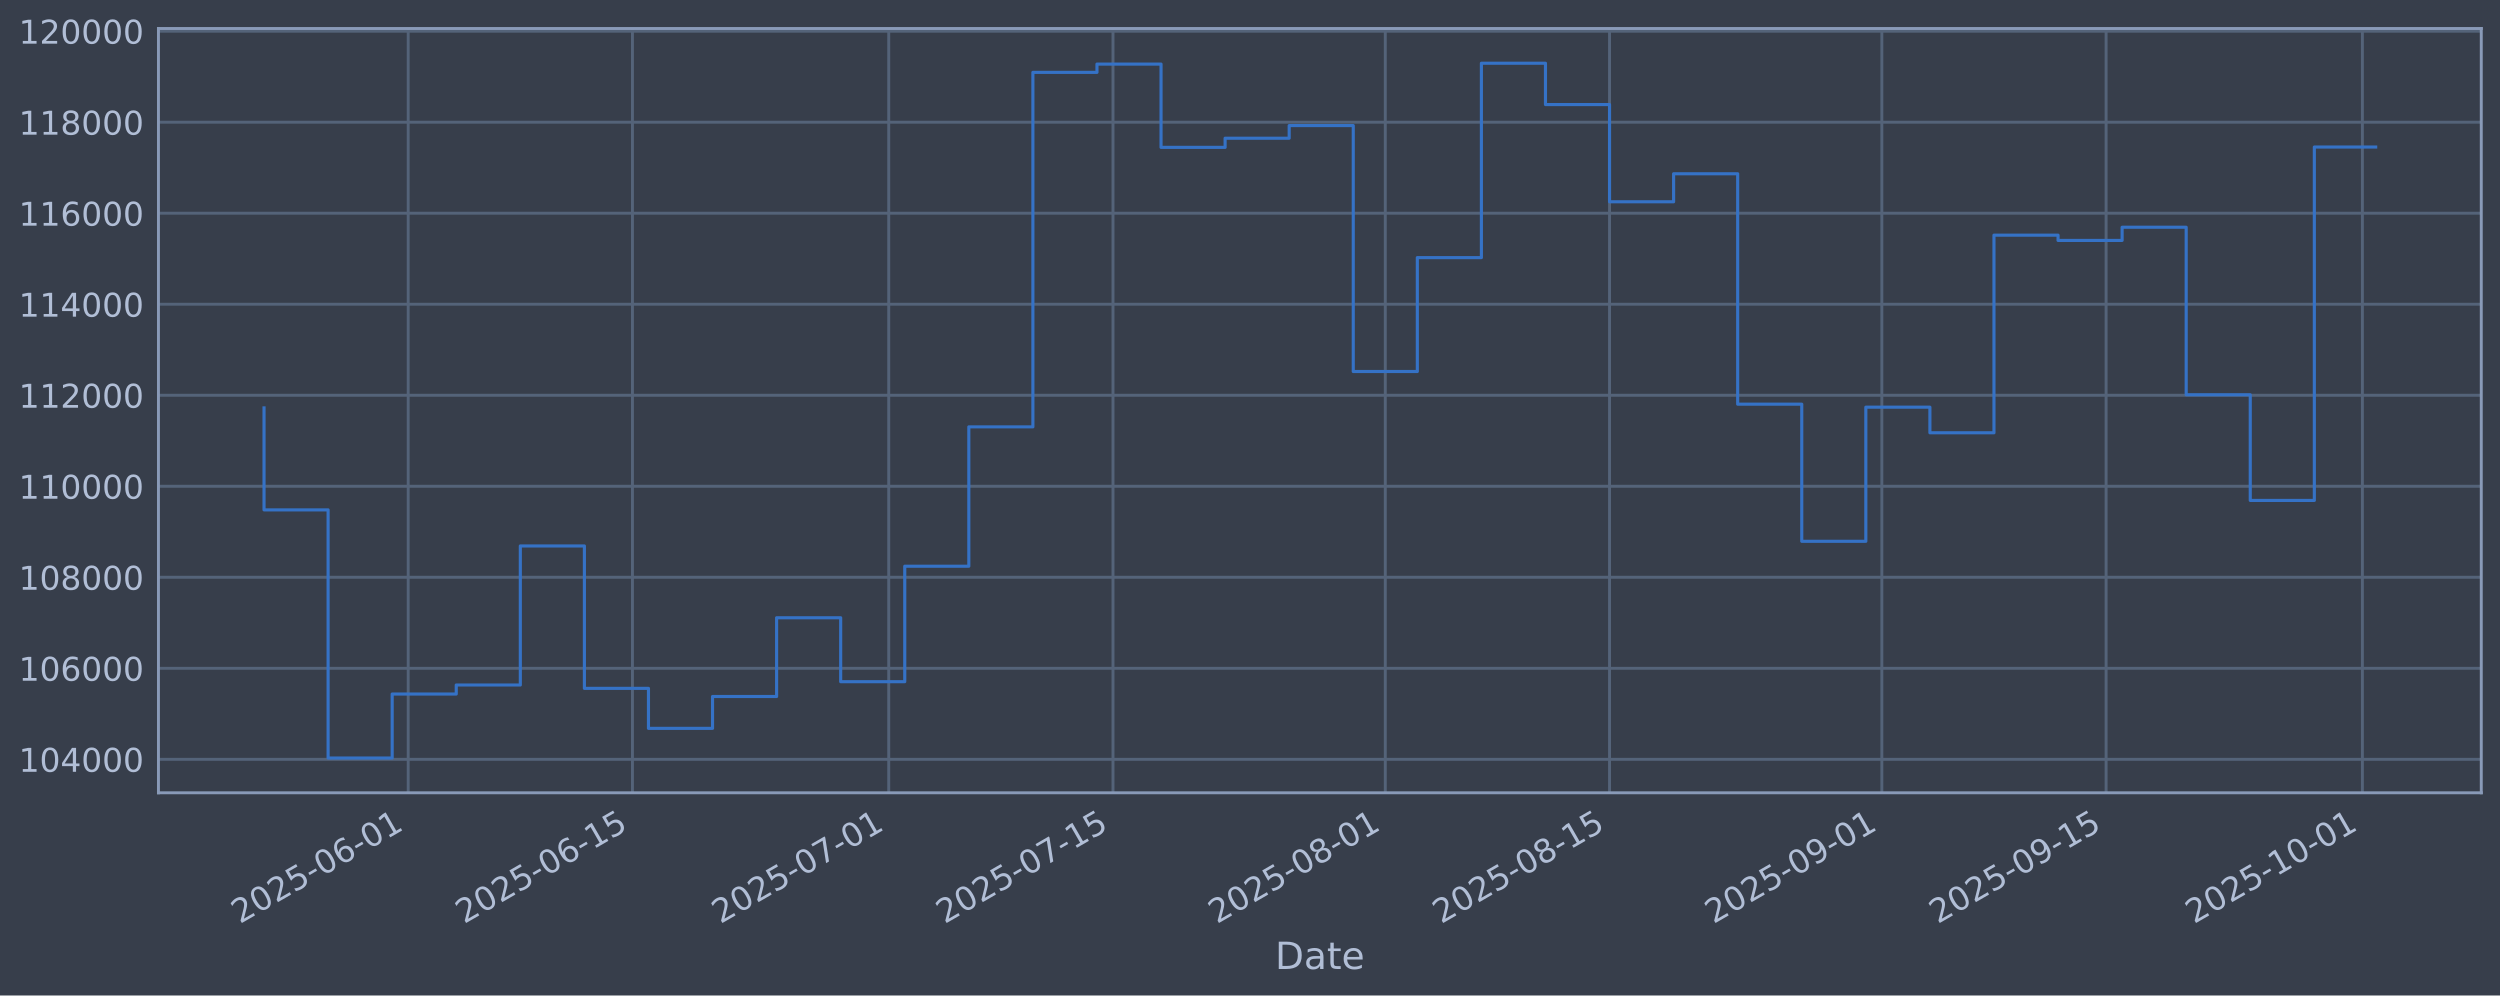
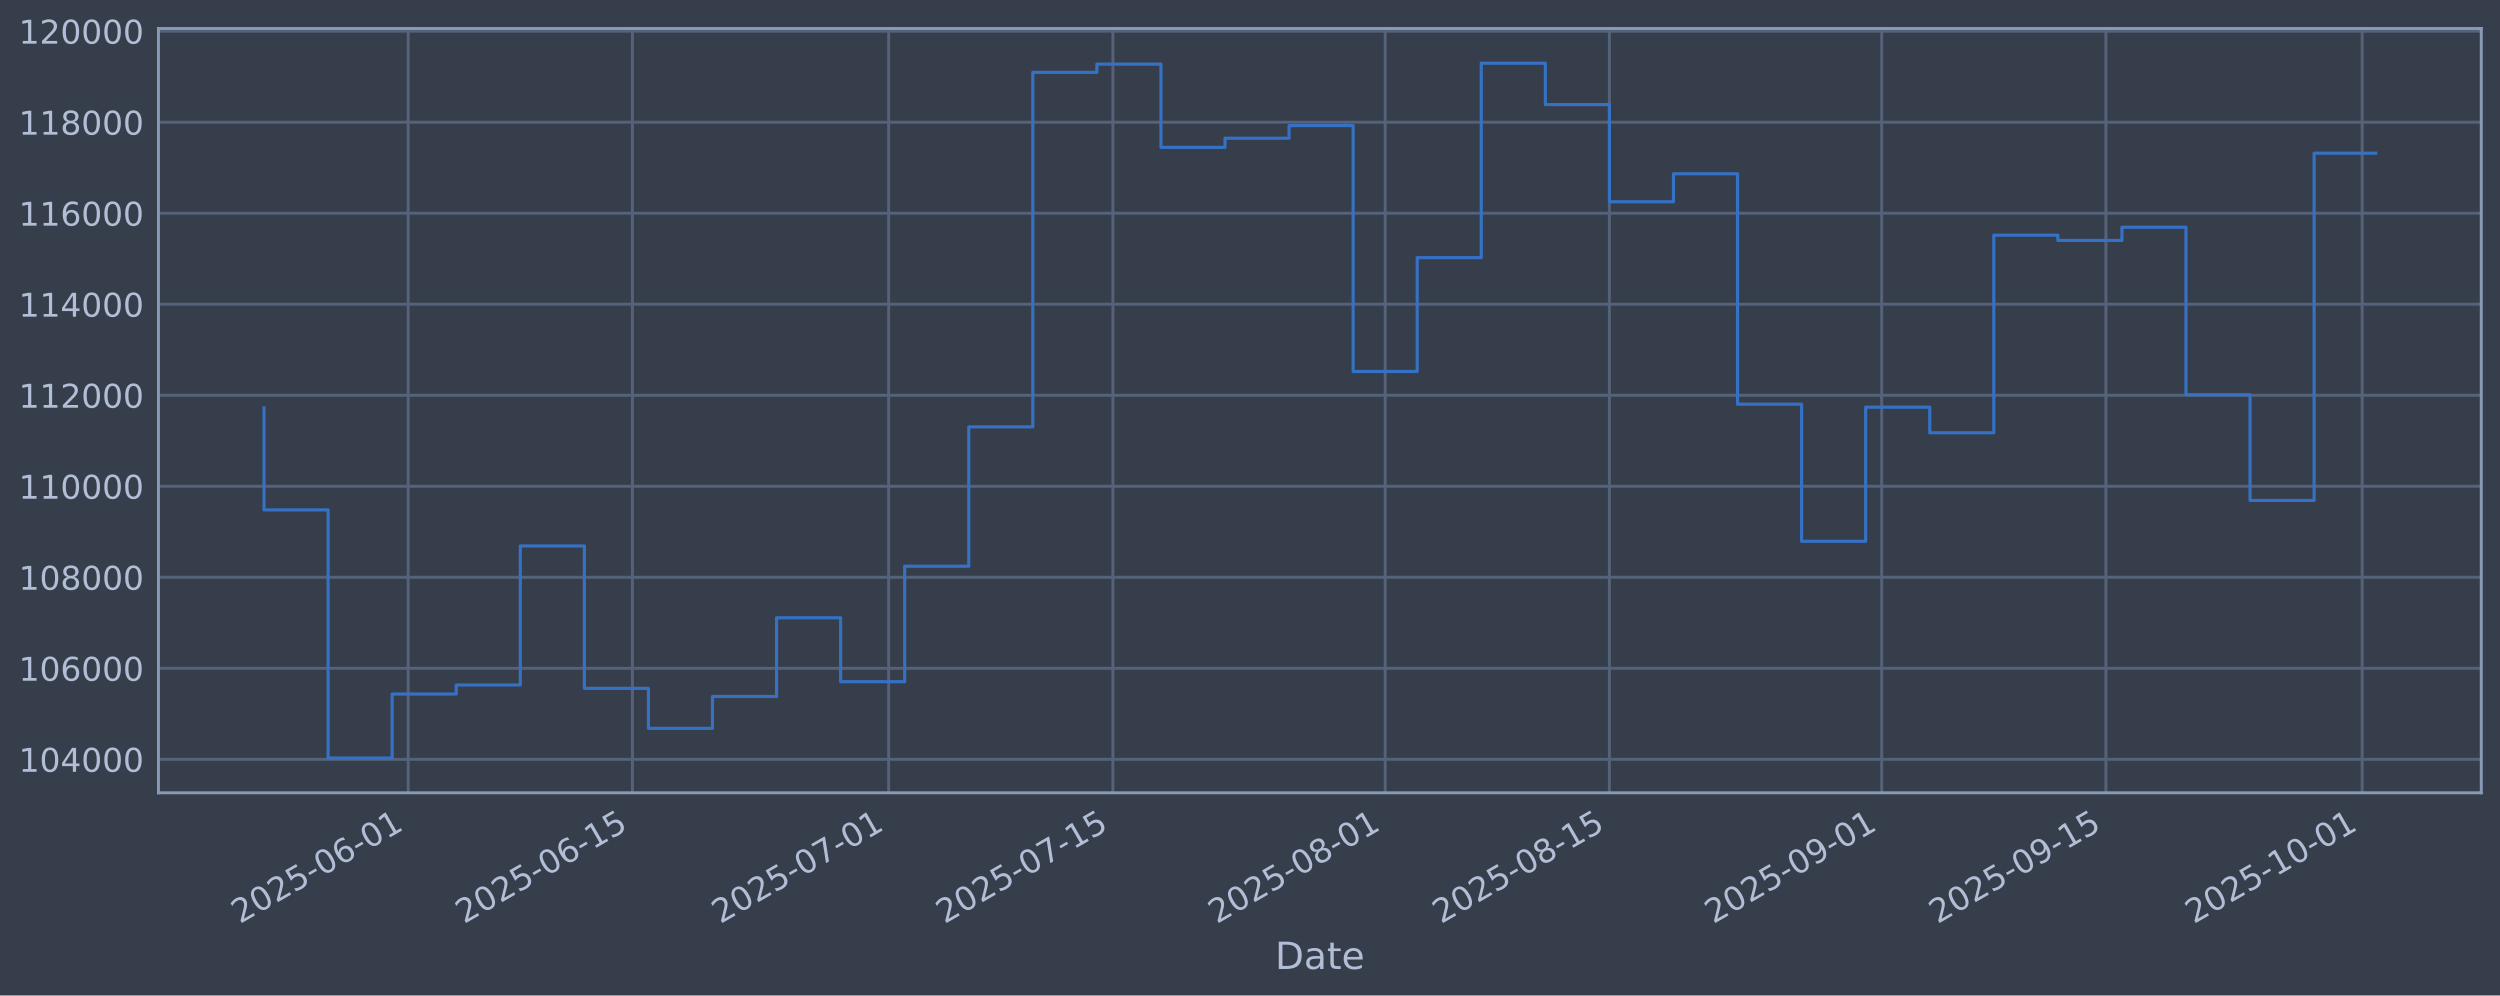
<svg xmlns="http://www.w3.org/2000/svg" xmlns:xlink="http://www.w3.org/1999/xlink" width="960.9pt" height="382.628pt" viewBox="0 0 960.9 382.628" version="1.1">
  <defs>
    <style type="text/css">*{stroke-linejoin: round; stroke-linecap: butt}</style>
  </defs>
  <g id="figure_1">
    <g id="patch_1">
      <path d="M 0 382.628  L 960.9 382.628  L 960.9 0  L 0 0  z " style="fill: #373e4b" />
    </g>
    <g id="axes_1">
      <g id="patch_2">
        <path d="M 60.901 304.718  L 953.701 304.718  L 953.701 10.958  L 60.901 10.958  z " style="fill: #373e4b" />
      </g>
      <g id="matplotlib.axis_1">
        <g id="xtick_1">
          <g id="line2d_1">
-             <path d="M 156.892 304.718  L 156.892 10.958  " clip-path="url(#p17492f187c)" style="fill: none; stroke: #546379; stroke-width: 1.12; stroke-linecap: square" />
+             <path d="M 156.887 304.718  L 156.887 10.958  " clip-path="url(#pe004d03262)" style="fill: none; stroke: #546379; stroke-width: 1.12; stroke-linecap: square" />
          </g>
          <g id="line2d_2" />
          <g id="text_1">
-             <g style="fill: #b1bed6" transform="translate(92.16682 355.2226) rotate(-30) scale(0.126 -0.126)">
+             <g style="fill: #b1bed6" transform="translate(92.16101 355.2226) rotate(-30) scale(0.126 -0.126)">
              <defs>
                <path id="DejaVuSans-32" d="M 1228 531  L 3431 531  L 3431 0  L 469 0  L 469 531  Q 828 903 1448 1529  Q 2069 2156 2228 2338  Q 2531 2678 2651 2914  Q 2772 3150 2772 3378  Q 2772 3750 2511 3984  Q 2250 4219 1831 4219  Q 1534 4219 1204 4116  Q 875 4013 500 3803  L 500 4441  Q 881 4594 1212 4672  Q 1544 4750 1819 4750  Q 2544 4750 2975 4387  Q 3406 4025 3406 3419  Q 3406 3131 3298 2873  Q 3191 2616 2906 2266  Q 2828 2175 2409 1742  Q 1991 1309 1228 531  z " transform="scale(0.015625)" />
                <path id="DejaVuSans-30" d="M 2034 4250  Q 1547 4250 1301 3770  Q 1056 3291 1056 2328  Q 1056 1369 1301 889  Q 1547 409 2034 409  Q 2525 409 2770 889  Q 3016 1369 3016 2328  Q 3016 3291 2770 3770  Q 2525 4250 2034 4250  z M 2034 4750  Q 2819 4750 3233 4129  Q 3647 3509 3647 2328  Q 3647 1150 3233 529  Q 2819 -91 2034 -91  Q 1250 -91 836 529  Q 422 1150 422 2328  Q 422 3509 836 4129  Q 1250 4750 2034 4750  z " transform="scale(0.015625)" />
                <path id="DejaVuSans-35" d="M 691 4666  L 3169 4666  L 3169 4134  L 1269 4134  L 1269 2991  Q 1406 3038 1543 3061  Q 1681 3084 1819 3084  Q 2600 3084 3056 2656  Q 3513 2228 3513 1497  Q 3513 744 3044 326  Q 2575 -91 1722 -91  Q 1428 -91 1123 -41  Q 819 9 494 109  L 494 744  Q 775 591 1075 516  Q 1375 441 1709 441  Q 2250 441 2565 725  Q 2881 1009 2881 1497  Q 2881 1984 2565 2268  Q 2250 2553 1709 2553  Q 1456 2553 1204 2497  Q 953 2441 691 2322  L 691 4666  z " transform="scale(0.015625)" />
                <path id="DejaVuSans-2d" d="M 313 2009  L 1997 2009  L 1997 1497  L 313 1497  L 313 2009  z " transform="scale(0.015625)" />
                <path id="DejaVuSans-36" d="M 2113 2584  Q 1688 2584 1439 2293  Q 1191 2003 1191 1497  Q 1191 994 1439 701  Q 1688 409 2113 409  Q 2538 409 2786 701  Q 3034 994 3034 1497  Q 3034 2003 2786 2293  Q 2538 2584 2113 2584  z M 3366 4563  L 3366 3988  Q 3128 4100 2886 4159  Q 2644 4219 2406 4219  Q 1781 4219 1451 3797  Q 1122 3375 1075 2522  Q 1259 2794 1537 2939  Q 1816 3084 2150 3084  Q 2853 3084 3261 2657  Q 3669 2231 3669 1497  Q 3669 778 3244 343  Q 2819 -91 2113 -91  Q 1303 -91 875 529  Q 447 1150 447 2328  Q 447 3434 972 4092  Q 1497 4750 2381 4750  Q 2619 4750 2861 4703  Q 3103 4656 3366 4563  z " transform="scale(0.015625)" />
                <path id="DejaVuSans-31" d="M 794 531  L 1825 531  L 1825 4091  L 703 3866  L 703 4441  L 1819 4666  L 2450 4666  L 2450 531  L 3481 531  L 3481 0  L 794 0  L 794 531  z " transform="scale(0.015625)" />
              </defs>
              <use xlink:href="#DejaVuSans-32" />
              <use xlink:href="#DejaVuSans-30" transform="translate(63.62305 0)" />
              <use xlink:href="#DejaVuSans-32" transform="translate(127.2461 0)" />
              <use xlink:href="#DejaVuSans-35" transform="translate(190.8691 0)" />
              <use xlink:href="#DejaVuSans-2d" transform="translate(254.4922 0)" />
              <use xlink:href="#DejaVuSans-30" transform="translate(290.5762 0)" />
              <use xlink:href="#DejaVuSans-36" transform="translate(354.1992 0)" />
              <use xlink:href="#DejaVuSans-2d" transform="translate(417.8223 0)" />
              <use xlink:href="#DejaVuSans-30" transform="translate(453.9062 0)" />
              <use xlink:href="#DejaVuSans-31" transform="translate(517.5293 0)" />
            </g>
          </g>
        </g>
        <g id="xtick_2">
          <g id="line2d_3">
-             <path d="M 243.086 304.718  L 243.086 10.958  " clip-path="url(#p17492f187c)" style="fill: none; stroke: #546379; stroke-width: 1.12; stroke-linecap: square" />
+             <path d="M 243.071 304.718  L 243.071 10.958  " clip-path="url(#pe004d03262)" style="fill: none; stroke: #546379; stroke-width: 1.12; stroke-linecap: square" />
          </g>
          <g id="line2d_4" />
          <g id="text_2">
-             <g style="fill: #b1bed6" transform="translate(178.3602 355.2226) rotate(-30) scale(0.126 -0.126)">
+             <g style="fill: #b1bed6" transform="translate(178.3453 355.2226) rotate(-30) scale(0.126 -0.126)">
              <use xlink:href="#DejaVuSans-32" />
              <use xlink:href="#DejaVuSans-30" transform="translate(63.62305 0)" />
              <use xlink:href="#DejaVuSans-32" transform="translate(127.2461 0)" />
              <use xlink:href="#DejaVuSans-35" transform="translate(190.8691 0)" />
              <use xlink:href="#DejaVuSans-2d" transform="translate(254.4922 0)" />
              <use xlink:href="#DejaVuSans-30" transform="translate(290.5762 0)" />
              <use xlink:href="#DejaVuSans-36" transform="translate(354.1992 0)" />
              <use xlink:href="#DejaVuSans-2d" transform="translate(417.8223 0)" />
              <use xlink:href="#DejaVuSans-31" transform="translate(453.9062 0)" />
              <use xlink:href="#DejaVuSans-35" transform="translate(517.5293 0)" />
            </g>
          </g>
        </g>
        <g id="xtick_3">
          <g id="line2d_5">
-             <path d="M 341.592 304.718  L 341.592 10.958  " clip-path="url(#p17492f187c)" style="fill: none; stroke: #546379; stroke-width: 1.12; stroke-linecap: square" />
+             <path d="M 341.567 304.718  L 341.567 10.958  " clip-path="url(#pe004d03262)" style="fill: none; stroke: #546379; stroke-width: 1.12; stroke-linecap: square" />
          </g>
          <g id="line2d_6" />
          <g id="text_3">
-             <g style="fill: #b1bed6" transform="translate(276.8669 355.2226) rotate(-30) scale(0.126 -0.126)">
+             <g style="fill: #b1bed6" transform="translate(276.8417 355.2226) rotate(-30) scale(0.126 -0.126)">
              <defs>
                <path id="DejaVuSans-37" d="M 525 4666  L 3525 4666  L 3525 4397  L 1831 0  L 1172 0  L 2766 4134  L 525 4134  L 525 4666  z " transform="scale(0.015625)" />
              </defs>
              <use xlink:href="#DejaVuSans-32" />
              <use xlink:href="#DejaVuSans-30" transform="translate(63.62305 0)" />
              <use xlink:href="#DejaVuSans-32" transform="translate(127.2461 0)" />
              <use xlink:href="#DejaVuSans-35" transform="translate(190.8691 0)" />
              <use xlink:href="#DejaVuSans-2d" transform="translate(254.4922 0)" />
              <use xlink:href="#DejaVuSans-30" transform="translate(290.5762 0)" />
              <use xlink:href="#DejaVuSans-37" transform="translate(354.1992 0)" />
              <use xlink:href="#DejaVuSans-2d" transform="translate(417.8223 0)" />
              <use xlink:href="#DejaVuSans-30" transform="translate(453.9062 0)" />
              <use xlink:href="#DejaVuSans-31" transform="translate(517.5293 0)" />
            </g>
          </g>
        </g>
        <g id="xtick_4">
          <g id="line2d_7">
-             <path d="M 427.786 304.718  L 427.786 10.958  " clip-path="url(#p17492f187c)" style="fill: none; stroke: #546379; stroke-width: 1.12; stroke-linecap: square" />
+             <path d="M 427.752 304.718  L 427.752 10.958  " clip-path="url(#pe004d03262)" style="fill: none; stroke: #546379; stroke-width: 1.12; stroke-linecap: square" />
          </g>
          <g id="line2d_8" />
          <g id="text_4">
-             <g style="fill: #b1bed6" transform="translate(363.0602 355.2226) rotate(-30) scale(0.126 -0.126)">
+             <g style="fill: #b1bed6" transform="translate(363.026 355.2226) rotate(-30) scale(0.126 -0.126)">
              <use xlink:href="#DejaVuSans-32" />
              <use xlink:href="#DejaVuSans-30" transform="translate(63.62305 0)" />
              <use xlink:href="#DejaVuSans-32" transform="translate(127.2461 0)" />
              <use xlink:href="#DejaVuSans-35" transform="translate(190.8691 0)" />
              <use xlink:href="#DejaVuSans-2d" transform="translate(254.4922 0)" />
              <use xlink:href="#DejaVuSans-30" transform="translate(290.5762 0)" />
              <use xlink:href="#DejaVuSans-37" transform="translate(354.1992 0)" />
              <use xlink:href="#DejaVuSans-2d" transform="translate(417.8223 0)" />
              <use xlink:href="#DejaVuSans-31" transform="translate(453.9062 0)" />
              <use xlink:href="#DejaVuSans-35" transform="translate(517.5293 0)" />
            </g>
          </g>
        </g>
        <g id="xtick_5">
          <g id="line2d_9">
-             <path d="M 532.449 304.718  L 532.449 10.958  " clip-path="url(#p17492f187c)" style="fill: none; stroke: #546379; stroke-width: 1.12; stroke-linecap: square" />
+             <path d="M 532.404 304.718  L 532.404 10.958  " clip-path="url(#pe004d03262)" style="fill: none; stroke: #546379; stroke-width: 1.12; stroke-linecap: square" />
          </g>
          <g id="line2d_10" />
          <g id="text_5">
-             <g style="fill: #b1bed6" transform="translate(467.7236 355.2226) rotate(-30) scale(0.126 -0.126)">
+             <g style="fill: #b1bed6" transform="translate(467.6784 355.2226) rotate(-30) scale(0.126 -0.126)">
              <defs>
                <path id="DejaVuSans-38" d="M 2034 2216  Q 1584 2216 1326 1975  Q 1069 1734 1069 1313  Q 1069 891 1326 650  Q 1584 409 2034 409  Q 2484 409 2743 651  Q 3003 894 3003 1313  Q 3003 1734 2745 1975  Q 2488 2216 2034 2216  z M 1403 2484  Q 997 2584 770 2862  Q 544 3141 544 3541  Q 544 4100 942 4425  Q 1341 4750 2034 4750  Q 2731 4750 3128 4425  Q 3525 4100 3525 3541  Q 3525 3141 3298 2862  Q 3072 2584 2669 2484  Q 3125 2378 3379 2068  Q 3634 1759 3634 1313  Q 3634 634 3220 271  Q 2806 -91 2034 -91  Q 1263 -91 848 271  Q 434 634 434 1313  Q 434 1759 690 2068  Q 947 2378 1403 2484  z M 1172 3481  Q 1172 3119 1398 2916  Q 1625 2713 2034 2713  Q 2441 2713 2670 2916  Q 2900 3119 2900 3481  Q 2900 3844 2670 4047  Q 2441 4250 2034 4250  Q 1625 4250 1398 4047  Q 1172 3844 1172 3481  z " transform="scale(0.015625)" />
              </defs>
              <use xlink:href="#DejaVuSans-32" />
              <use xlink:href="#DejaVuSans-30" transform="translate(63.62305 0)" />
              <use xlink:href="#DejaVuSans-32" transform="translate(127.2461 0)" />
              <use xlink:href="#DejaVuSans-35" transform="translate(190.8691 0)" />
              <use xlink:href="#DejaVuSans-2d" transform="translate(254.4922 0)" />
              <use xlink:href="#DejaVuSans-30" transform="translate(290.5762 0)" />
              <use xlink:href="#DejaVuSans-38" transform="translate(354.1992 0)" />
              <use xlink:href="#DejaVuSans-2d" transform="translate(417.8223 0)" />
              <use xlink:href="#DejaVuSans-30" transform="translate(453.9062 0)" />
              <use xlink:href="#DejaVuSans-31" transform="translate(517.5293 0)" />
            </g>
          </g>
        </g>
        <g id="xtick_6">
          <g id="line2d_11">
-             <path d="M 618.642 304.718  L 618.642 10.958  " clip-path="url(#p17492f187c)" style="fill: none; stroke: #546379; stroke-width: 1.12; stroke-linecap: square" />
+             <path d="M 618.588 304.718  L 618.588 10.958  " clip-path="url(#pe004d03262)" style="fill: none; stroke: #546379; stroke-width: 1.12; stroke-linecap: square" />
          </g>
          <g id="line2d_12" />
          <g id="text_6">
-             <g style="fill: #b1bed6" transform="translate(553.9169 355.2226) rotate(-30) scale(0.126 -0.126)">
+             <g style="fill: #b1bed6" transform="translate(553.8627 355.2226) rotate(-30) scale(0.126 -0.126)">
              <use xlink:href="#DejaVuSans-32" />
              <use xlink:href="#DejaVuSans-30" transform="translate(63.62305 0)" />
              <use xlink:href="#DejaVuSans-32" transform="translate(127.2461 0)" />
              <use xlink:href="#DejaVuSans-35" transform="translate(190.8691 0)" />
              <use xlink:href="#DejaVuSans-2d" transform="translate(254.4922 0)" />
              <use xlink:href="#DejaVuSans-30" transform="translate(290.5762 0)" />
              <use xlink:href="#DejaVuSans-38" transform="translate(354.1992 0)" />
              <use xlink:href="#DejaVuSans-2d" transform="translate(417.8223 0)" />
              <use xlink:href="#DejaVuSans-31" transform="translate(453.9062 0)" />
              <use xlink:href="#DejaVuSans-35" transform="translate(517.5293 0)" />
            </g>
          </g>
        </g>
        <g id="xtick_7">
          <g id="line2d_13">
-             <path d="M 723.306 304.718  L 723.306 10.958  " clip-path="url(#p17492f187c)" style="fill: none; stroke: #546379; stroke-width: 1.12; stroke-linecap: square" />
+             <path d="M 723.241 304.718  L 723.241 10.958  " clip-path="url(#pe004d03262)" style="fill: none; stroke: #546379; stroke-width: 1.12; stroke-linecap: square" />
          </g>
          <g id="line2d_14" />
          <g id="text_7">
-             <g style="fill: #b1bed6" transform="translate(658.5803 355.2226) rotate(-30) scale(0.126 -0.126)">
+             <g style="fill: #b1bed6" transform="translate(658.5151 355.2226) rotate(-30) scale(0.126 -0.126)">
              <defs>
                <path id="DejaVuSans-39" d="M 703 97  L 703 672  Q 941 559 1184 500  Q 1428 441 1663 441  Q 2288 441 2617 861  Q 2947 1281 2994 2138  Q 2813 1869 2534 1725  Q 2256 1581 1919 1581  Q 1219 1581 811 2004  Q 403 2428 403 3163  Q 403 3881 828 4315  Q 1253 4750 1959 4750  Q 2769 4750 3195 4129  Q 3622 3509 3622 2328  Q 3622 1225 3098 567  Q 2575 -91 1691 -91  Q 1453 -91 1209 -44  Q 966 3 703 97  z M 1959 2075  Q 2384 2075 2632 2365  Q 2881 2656 2881 3163  Q 2881 3666 2632 3958  Q 2384 4250 1959 4250  Q 1534 4250 1286 3958  Q 1038 3666 1038 3163  Q 1038 2656 1286 2365  Q 1534 2075 1959 2075  z " transform="scale(0.015625)" />
              </defs>
              <use xlink:href="#DejaVuSans-32" />
              <use xlink:href="#DejaVuSans-30" transform="translate(63.62305 0)" />
              <use xlink:href="#DejaVuSans-32" transform="translate(127.2461 0)" />
              <use xlink:href="#DejaVuSans-35" transform="translate(190.8691 0)" />
              <use xlink:href="#DejaVuSans-2d" transform="translate(254.4922 0)" />
              <use xlink:href="#DejaVuSans-30" transform="translate(290.5762 0)" />
              <use xlink:href="#DejaVuSans-39" transform="translate(354.1992 0)" />
              <use xlink:href="#DejaVuSans-2d" transform="translate(417.8223 0)" />
              <use xlink:href="#DejaVuSans-30" transform="translate(453.9062 0)" />
              <use xlink:href="#DejaVuSans-31" transform="translate(517.5293 0)" />
            </g>
          </g>
        </g>
        <g id="xtick_8">
          <g id="line2d_15">
-             <path d="M 809.499 304.718  L 809.499 10.958  " clip-path="url(#p17492f187c)" style="fill: none; stroke: #546379; stroke-width: 1.12; stroke-linecap: square" />
+             <path d="M 809.425 304.718  L 809.425 10.958  " clip-path="url(#pe004d03262)" style="fill: none; stroke: #546379; stroke-width: 1.12; stroke-linecap: square" />
          </g>
          <g id="line2d_16" />
          <g id="text_8">
-             <g style="fill: #b1bed6" transform="translate(744.7737 355.2226) rotate(-30) scale(0.126 -0.126)">
+             <g style="fill: #b1bed6" transform="translate(744.6994 355.2226) rotate(-30) scale(0.126 -0.126)">
              <use xlink:href="#DejaVuSans-32" />
              <use xlink:href="#DejaVuSans-30" transform="translate(63.62305 0)" />
              <use xlink:href="#DejaVuSans-32" transform="translate(127.2461 0)" />
              <use xlink:href="#DejaVuSans-35" transform="translate(190.8691 0)" />
              <use xlink:href="#DejaVuSans-2d" transform="translate(254.4922 0)" />
              <use xlink:href="#DejaVuSans-30" transform="translate(290.5762 0)" />
              <use xlink:href="#DejaVuSans-39" transform="translate(354.1992 0)" />
              <use xlink:href="#DejaVuSans-2d" transform="translate(417.8223 0)" />
              <use xlink:href="#DejaVuSans-31" transform="translate(453.9062 0)" />
              <use xlink:href="#DejaVuSans-35" transform="translate(517.5293 0)" />
            </g>
          </g>
        </g>
        <g id="xtick_9">
          <g id="line2d_17">
-             <path d="M 908.006 304.718  L 908.006 10.958  " clip-path="url(#p17492f187c)" style="fill: none; stroke: #546379; stroke-width: 1.12; stroke-linecap: square" />
+             <path d="M 907.921 304.718  L 907.921 10.958  " clip-path="url(#pe004d03262)" style="fill: none; stroke: #546379; stroke-width: 1.12; stroke-linecap: square" />
          </g>
          <g id="line2d_18" />
          <g id="text_9">
-             <g style="fill: #b1bed6" transform="translate(843.2803 355.2226) rotate(-30) scale(0.126 -0.126)">
+             <g style="fill: #b1bed6" transform="translate(843.1958 355.2226) rotate(-30) scale(0.126 -0.126)">
              <use xlink:href="#DejaVuSans-32" />
              <use xlink:href="#DejaVuSans-30" transform="translate(63.62305 0)" />
              <use xlink:href="#DejaVuSans-32" transform="translate(127.2461 0)" />
              <use xlink:href="#DejaVuSans-35" transform="translate(190.8691 0)" />
              <use xlink:href="#DejaVuSans-2d" transform="translate(254.4922 0)" />
              <use xlink:href="#DejaVuSans-31" transform="translate(290.5762 0)" />
              <use xlink:href="#DejaVuSans-30" transform="translate(354.1992 0)" />
              <use xlink:href="#DejaVuSans-2d" transform="translate(417.8223 0)" />
              <use xlink:href="#DejaVuSans-30" transform="translate(453.9062 0)" />
              <use xlink:href="#DejaVuSans-31" transform="translate(517.5293 0)" />
            </g>
          </g>
        </g>
        <g id="text_10">
          <g style="fill: #b1bed6" transform="translate(490.0914 372.4337) scale(0.144 -0.144)">
            <defs>
              <path id="DejaVuSans-44" d="M 1259 4147  L 1259 519  L 2022 519  Q 2988 519 3436 956  Q 3884 1394 3884 2338  Q 3884 3275 3436 3711  Q 2988 4147 2022 4147  L 1259 4147  z M 628 4666  L 1925 4666  Q 3281 4666 3915 4102  Q 4550 3538 4550 2338  Q 4550 1131 3912 565  Q 3275 0 1925 0  L 628 0  L 628 4666  z " transform="scale(0.015625)" />
              <path id="DejaVuSans-61" d="M 2194 1759  Q 1497 1759 1228 1600  Q 959 1441 959 1056  Q 959 750 1161 570  Q 1363 391 1709 391  Q 2188 391 2477 730  Q 2766 1069 2766 1631  L 2766 1759  L 2194 1759  z M 3341 1997  L 3341 0  L 2766 0  L 2766 531  Q 2569 213 2275 61  Q 1981 -91 1556 -91  Q 1019 -91 701 211  Q 384 513 384 1019  Q 384 1609 779 1909  Q 1175 2209 1959 2209  L 2766 2209  L 2766 2266  Q 2766 2663 2505 2880  Q 2244 3097 1772 3097  Q 1472 3097 1187 3025  Q 903 2953 641 2809  L 641 3341  Q 956 3463 1253 3523  Q 1550 3584 1831 3584  Q 2591 3584 2966 3190  Q 3341 2797 3341 1997  z " transform="scale(0.015625)" />
              <path id="DejaVuSans-74" d="M 1172 4494  L 1172 3500  L 2356 3500  L 2356 3053  L 1172 3053  L 1172 1153  Q 1172 725 1289 603  Q 1406 481 1766 481  L 2356 481  L 2356 0  L 1766 0  Q 1100 0 847 248  Q 594 497 594 1153  L 594 3053  L 172 3053  L 172 3500  L 594 3500  L 594 4494  L 1172 4494  z " transform="scale(0.015625)" />
              <path id="DejaVuSans-65" d="M 3597 1894  L 3597 1613  L 953 1613  Q 991 1019 1311 708  Q 1631 397 2203 397  Q 2534 397 2845 478  Q 3156 559 3463 722  L 3463 178  Q 3153 47 2828 -22  Q 2503 -91 2169 -91  Q 1331 -91 842 396  Q 353 884 353 1716  Q 353 2575 817 3079  Q 1281 3584 2069 3584  Q 2775 3584 3186 3129  Q 3597 2675 3597 1894  z M 3022 2063  Q 3016 2534 2758 2815  Q 2500 3097 2075 3097  Q 1594 3097 1305 2825  Q 1016 2553 972 2059  L 3022 2063  z " transform="scale(0.015625)" />
            </defs>
            <use xlink:href="#DejaVuSans-44" />
            <use xlink:href="#DejaVuSans-61" transform="translate(77.00195 0)" />
            <use xlink:href="#DejaVuSans-74" transform="translate(138.2812 0)" />
            <use xlink:href="#DejaVuSans-65" transform="translate(177.4902 0)" />
          </g>
        </g>
      </g>
      <g id="matplotlib.axis_2">
        <g id="ytick_1">
          <g id="line2d_19">
-             <path d="M 60.901 291.85  L 953.701 291.85  " clip-path="url(#p17492f187c)" style="fill: none; stroke: #546379; stroke-width: 1.12; stroke-linecap: square" />
+             <path d="M 60.901 291.85  L 953.701 291.85  " clip-path="url(#pe004d03262)" style="fill: none; stroke: #546379; stroke-width: 1.12; stroke-linecap: square" />
          </g>
          <g id="line2d_20" />
          <g id="text_11">
            <g style="fill: #b1bed6" transform="translate(7.2 296.6367) scale(0.126 -0.126)">
              <defs>
                <path id="DejaVuSans-34" d="M 2419 4116  L 825 1625  L 2419 1625  L 2419 4116  z M 2253 4666  L 3047 4666  L 3047 1625  L 3713 1625  L 3713 1100  L 3047 1100  L 3047 0  L 2419 0  L 2419 1100  L 313 1100  L 313 1709  L 2253 4666  z " transform="scale(0.015625)" />
              </defs>
              <use xlink:href="#DejaVuSans-31" />
              <use xlink:href="#DejaVuSans-30" transform="translate(63.62305 0)" />
              <use xlink:href="#DejaVuSans-34" transform="translate(127.2461 0)" />
              <use xlink:href="#DejaVuSans-30" transform="translate(190.8691 0)" />
              <use xlink:href="#DejaVuSans-30" transform="translate(254.4922 0)" />
              <use xlink:href="#DejaVuSans-30" transform="translate(318.1152 0)" />
            </g>
          </g>
        </g>
        <g id="ytick_2">
          <g id="line2d_21">
-             <path d="M 60.901 256.867  L 953.701 256.867  " clip-path="url(#p17492f187c)" style="fill: none; stroke: #546379; stroke-width: 1.12; stroke-linecap: square" />
+             <path d="M 60.901 256.867  L 953.701 256.867  " clip-path="url(#pe004d03262)" style="fill: none; stroke: #546379; stroke-width: 1.12; stroke-linecap: square" />
          </g>
          <g id="line2d_22" />
          <g id="text_12">
            <g style="fill: #b1bed6" transform="translate(7.2 261.6538) scale(0.126 -0.126)">
              <use xlink:href="#DejaVuSans-31" />
              <use xlink:href="#DejaVuSans-30" transform="translate(63.62305 0)" />
              <use xlink:href="#DejaVuSans-36" transform="translate(127.2461 0)" />
              <use xlink:href="#DejaVuSans-30" transform="translate(190.8691 0)" />
              <use xlink:href="#DejaVuSans-30" transform="translate(254.4922 0)" />
              <use xlink:href="#DejaVuSans-30" transform="translate(318.1152 0)" />
            </g>
          </g>
        </g>
        <g id="ytick_3">
          <g id="line2d_23">
-             <path d="M 60.901 221.884  L 953.701 221.884  " clip-path="url(#p17492f187c)" style="fill: none; stroke: #546379; stroke-width: 1.12; stroke-linecap: square" />
+             <path d="M 60.901 221.884  L 953.701 221.884  " clip-path="url(#pe004d03262)" style="fill: none; stroke: #546379; stroke-width: 1.12; stroke-linecap: square" />
          </g>
          <g id="line2d_24" />
          <g id="text_13">
            <g style="fill: #b1bed6" transform="translate(7.2 226.671) scale(0.126 -0.126)">
              <use xlink:href="#DejaVuSans-31" />
              <use xlink:href="#DejaVuSans-30" transform="translate(63.62305 0)" />
              <use xlink:href="#DejaVuSans-38" transform="translate(127.2461 0)" />
              <use xlink:href="#DejaVuSans-30" transform="translate(190.8691 0)" />
              <use xlink:href="#DejaVuSans-30" transform="translate(254.4922 0)" />
              <use xlink:href="#DejaVuSans-30" transform="translate(318.1152 0)" />
            </g>
          </g>
        </g>
        <g id="ytick_4">
          <g id="line2d_25">
-             <path d="M 60.901 186.901  L 953.701 186.901  " clip-path="url(#p17492f187c)" style="fill: none; stroke: #546379; stroke-width: 1.12; stroke-linecap: square" />
+             <path d="M 60.901 186.901  L 953.701 186.901  " clip-path="url(#pe004d03262)" style="fill: none; stroke: #546379; stroke-width: 1.12; stroke-linecap: square" />
          </g>
          <g id="line2d_26" />
          <g id="text_14">
            <g style="fill: #b1bed6" transform="translate(7.2 191.6882) scale(0.126 -0.126)">
              <use xlink:href="#DejaVuSans-31" />
              <use xlink:href="#DejaVuSans-31" transform="translate(63.62305 0)" />
              <use xlink:href="#DejaVuSans-30" transform="translate(127.2461 0)" />
              <use xlink:href="#DejaVuSans-30" transform="translate(190.8691 0)" />
              <use xlink:href="#DejaVuSans-30" transform="translate(254.4922 0)" />
              <use xlink:href="#DejaVuSans-30" transform="translate(318.1152 0)" />
            </g>
          </g>
        </g>
        <g id="ytick_5">
          <g id="line2d_27">
-             <path d="M 60.901 151.918  L 953.701 151.918  " clip-path="url(#p17492f187c)" style="fill: none; stroke: #546379; stroke-width: 1.12; stroke-linecap: square" />
+             <path d="M 60.901 151.918  L 953.701 151.918  " clip-path="url(#pe004d03262)" style="fill: none; stroke: #546379; stroke-width: 1.12; stroke-linecap: square" />
          </g>
          <g id="line2d_28" />
          <g id="text_15">
            <g style="fill: #b1bed6" transform="translate(7.2 156.7053) scale(0.126 -0.126)">
              <use xlink:href="#DejaVuSans-31" />
              <use xlink:href="#DejaVuSans-31" transform="translate(63.62305 0)" />
              <use xlink:href="#DejaVuSans-32" transform="translate(127.2461 0)" />
              <use xlink:href="#DejaVuSans-30" transform="translate(190.8691 0)" />
              <use xlink:href="#DejaVuSans-30" transform="translate(254.4922 0)" />
              <use xlink:href="#DejaVuSans-30" transform="translate(318.1152 0)" />
            </g>
          </g>
        </g>
        <g id="ytick_6">
          <g id="line2d_29">
-             <path d="M 60.901 116.936  L 953.701 116.936  " clip-path="url(#p17492f187c)" style="fill: none; stroke: #546379; stroke-width: 1.12; stroke-linecap: square" />
+             <path d="M 60.901 116.936  L 953.701 116.936  " clip-path="url(#pe004d03262)" style="fill: none; stroke: #546379; stroke-width: 1.12; stroke-linecap: square" />
          </g>
          <g id="line2d_30" />
          <g id="text_16">
            <g style="fill: #b1bed6" transform="translate(7.2 121.7225) scale(0.126 -0.126)">
              <use xlink:href="#DejaVuSans-31" />
              <use xlink:href="#DejaVuSans-31" transform="translate(63.62305 0)" />
              <use xlink:href="#DejaVuSans-34" transform="translate(127.2461 0)" />
              <use xlink:href="#DejaVuSans-30" transform="translate(190.8691 0)" />
              <use xlink:href="#DejaVuSans-30" transform="translate(254.4922 0)" />
              <use xlink:href="#DejaVuSans-30" transform="translate(318.1152 0)" />
            </g>
          </g>
        </g>
        <g id="ytick_7">
          <g id="line2d_31">
-             <path d="M 60.901 81.953  L 953.701 81.953  " clip-path="url(#p17492f187c)" style="fill: none; stroke: #546379; stroke-width: 1.12; stroke-linecap: square" />
+             <path d="M 60.901 81.953  L 953.701 81.953  " clip-path="url(#pe004d03262)" style="fill: none; stroke: #546379; stroke-width: 1.12; stroke-linecap: square" />
          </g>
          <g id="line2d_32" />
          <g id="text_17">
            <g style="fill: #b1bed6" transform="translate(7.2 86.73969) scale(0.126 -0.126)">
              <use xlink:href="#DejaVuSans-31" />
              <use xlink:href="#DejaVuSans-31" transform="translate(63.62305 0)" />
              <use xlink:href="#DejaVuSans-36" transform="translate(127.2461 0)" />
              <use xlink:href="#DejaVuSans-30" transform="translate(190.8691 0)" />
              <use xlink:href="#DejaVuSans-30" transform="translate(254.4922 0)" />
              <use xlink:href="#DejaVuSans-30" transform="translate(318.1152 0)" />
            </g>
          </g>
        </g>
        <g id="ytick_8">
          <g id="line2d_33">
-             <path d="M 60.901 46.97  L 953.701 46.97  " clip-path="url(#p17492f187c)" style="fill: none; stroke: #546379; stroke-width: 1.12; stroke-linecap: square" />
+             <path d="M 60.901 46.97  L 953.701 46.97  " clip-path="url(#pe004d03262)" style="fill: none; stroke: #546379; stroke-width: 1.12; stroke-linecap: square" />
          </g>
          <g id="line2d_34" />
          <g id="text_18">
            <g style="fill: #b1bed6" transform="translate(7.2 51.75686) scale(0.126 -0.126)">
              <use xlink:href="#DejaVuSans-31" />
              <use xlink:href="#DejaVuSans-31" transform="translate(63.62305 0)" />
              <use xlink:href="#DejaVuSans-38" transform="translate(127.2461 0)" />
              <use xlink:href="#DejaVuSans-30" transform="translate(190.8691 0)" />
              <use xlink:href="#DejaVuSans-30" transform="translate(254.4922 0)" />
              <use xlink:href="#DejaVuSans-30" transform="translate(318.1152 0)" />
            </g>
          </g>
        </g>
        <g id="ytick_9">
          <g id="line2d_35">
-             <path d="M 60.901 11.987  L 953.701 11.987  " clip-path="url(#p17492f187c)" style="fill: none; stroke: #546379; stroke-width: 1.12; stroke-linecap: square" />
+             <path d="M 60.901 11.987  L 953.701 11.987  " clip-path="url(#pe004d03262)" style="fill: none; stroke: #546379; stroke-width: 1.12; stroke-linecap: square" />
          </g>
          <g id="line2d_36" />
          <g id="text_19">
            <g style="fill: #b1bed6" transform="translate(7.2 16.77403) scale(0.126 -0.126)">
              <use xlink:href="#DejaVuSans-31" />
              <use xlink:href="#DejaVuSans-32" transform="translate(63.62305 0)" />
              <use xlink:href="#DejaVuSans-30" transform="translate(127.2461 0)" />
              <use xlink:href="#DejaVuSans-30" transform="translate(190.8691 0)" />
              <use xlink:href="#DejaVuSans-30" transform="translate(254.4922 0)" />
              <use xlink:href="#DejaVuSans-30" transform="translate(318.1152 0)" />
            </g>
          </g>
        </g>
      </g>
      <g id="line2d_37">
-         <path d="M 101.482 156.778  L 101.482 195.974  L 126.109 195.974  L 126.109 291.366  L 150.736 291.366  L 150.736 266.759  L 175.362 266.759  L 175.362 263.286  L 199.989 263.286  L 199.989 209.841  L 224.616 209.841  L 224.616 264.586  L 249.242 264.586  L 249.242 279.95  L 273.869 279.95  L 273.869 267.706  L 298.496 267.706  L 298.496 237.446  L 323.122 237.446  L 323.122 262.012  L 347.749 262.012  L 347.749 217.631  L 372.376 217.631  L 372.376 164.07  L 397.002 164.07  L 397.002 27.81  L 421.629 27.81  L 421.629 24.636  L 446.256 24.636  L 446.256 56.646  L 470.882 56.646  L 470.882 53.121  L 495.509 53.121  L 495.509 48.272  L 520.136 48.272  L 520.136 142.793  L 544.762 142.793  L 544.762 99.016  L 569.389 99.016  L 569.389 24.311  L 594.016 24.311  L 594.016 40.185  L 618.642 40.185  L 618.642 77.56  L 643.269 77.56  L 643.269 66.788  L 667.896 66.788  L 667.896 155.356  L 692.522 155.356  L 692.522 208.052  L 717.149 208.052  L 717.149 156.509  L 741.776 156.509  L 741.776 166.341  L 766.402 166.341  L 766.402 90.389  L 791.029 90.389  L 791.029 92.406  L 815.656 92.406  L 815.656 87.351  L 840.283 87.351  L 840.283 151.739  L 864.909 151.739  L 864.909 192.344  L 889.536 192.344  L 889.536 56.516  L 913.119 56.516  " clip-path="url(#p17492f187c)" style="fill: none; stroke: #3572c6; stroke-width: 1.2; stroke-linecap: square" />
+         <path d="M 101.482 156.778  L 101.482 195.974  L 126.106 195.974  L 126.106 291.366  L 150.73 291.366  L 150.73 266.759  L 175.355 266.759  L 175.355 263.286  L 199.979 263.286  L 199.979 209.841  L 224.603 209.841  L 224.603 264.586  L 249.227 264.586  L 249.227 279.95  L 273.851 279.95  L 273.851 267.706  L 298.475 267.706  L 298.475 237.446  L 323.099 237.446  L 323.099 262.012  L 347.723 262.012  L 347.723 217.631  L 372.347 217.631  L 372.347 164.07  L 396.971 164.07  L 396.971 27.81  L 421.595 27.81  L 421.595 24.636  L 446.22 24.636  L 446.22 56.646  L 470.844 56.646  L 470.844 53.121  L 495.468 53.121  L 495.468 48.272  L 520.092 48.272  L 520.092 142.793  L 544.716 142.793  L 544.716 99.016  L 569.34 99.016  L 569.34 24.311  L 593.964 24.311  L 593.964 40.185  L 618.588 40.185  L 618.588 77.56  L 643.212 77.56  L 643.212 66.788  L 667.836 66.788  L 667.836 155.356  L 692.46 155.356  L 692.46 208.052  L 717.085 208.052  L 717.085 156.509  L 741.709 156.509  L 741.709 166.341  L 766.333 166.341  L 766.333 90.389  L 790.957 90.389  L 790.957 92.406  L 815.581 92.406  L 815.581 87.351  L 840.205 87.351  L 840.205 151.739  L 864.829 151.739  L 864.829 192.344  L 889.453 192.344  L 889.453 58.881  L 913.119 58.881  " clip-path="url(#pe004d03262)" style="fill: none; stroke: #3572c6; stroke-width: 1.2; stroke-linecap: square" />
      </g>
      <g id="patch_3">
        <path d="M 60.901 304.718  L 60.901 10.958  " style="fill: none; stroke: #899ab8; stroke-width: 1.12; stroke-linejoin: miter; stroke-linecap: square" />
      </g>
      <g id="patch_4">
        <path d="M 953.701 304.718  L 953.701 10.958  " style="fill: none; stroke: #899ab8; stroke-width: 1.12; stroke-linejoin: miter; stroke-linecap: square" />
      </g>
      <g id="patch_5">
        <path d="M 60.901 304.718  L 953.701 304.718  " style="fill: none; stroke: #899ab8; stroke-width: 1.12; stroke-linejoin: miter; stroke-linecap: square" />
      </g>
      <g id="patch_6">
        <path d="M 60.901 10.958  L 953.701 10.958  " style="fill: none; stroke: #899ab8; stroke-width: 1.12; stroke-linejoin: miter; stroke-linecap: square" />
      </g>
    </g>
  </g>
  <defs>
-     <clipPath id="p17492f187c">
+     <clipPath id="pe004d03262">
      <rect x="60.901" y="10.958" width="892.8" height="293.76" />
    </clipPath>
  </defs>
</svg>
